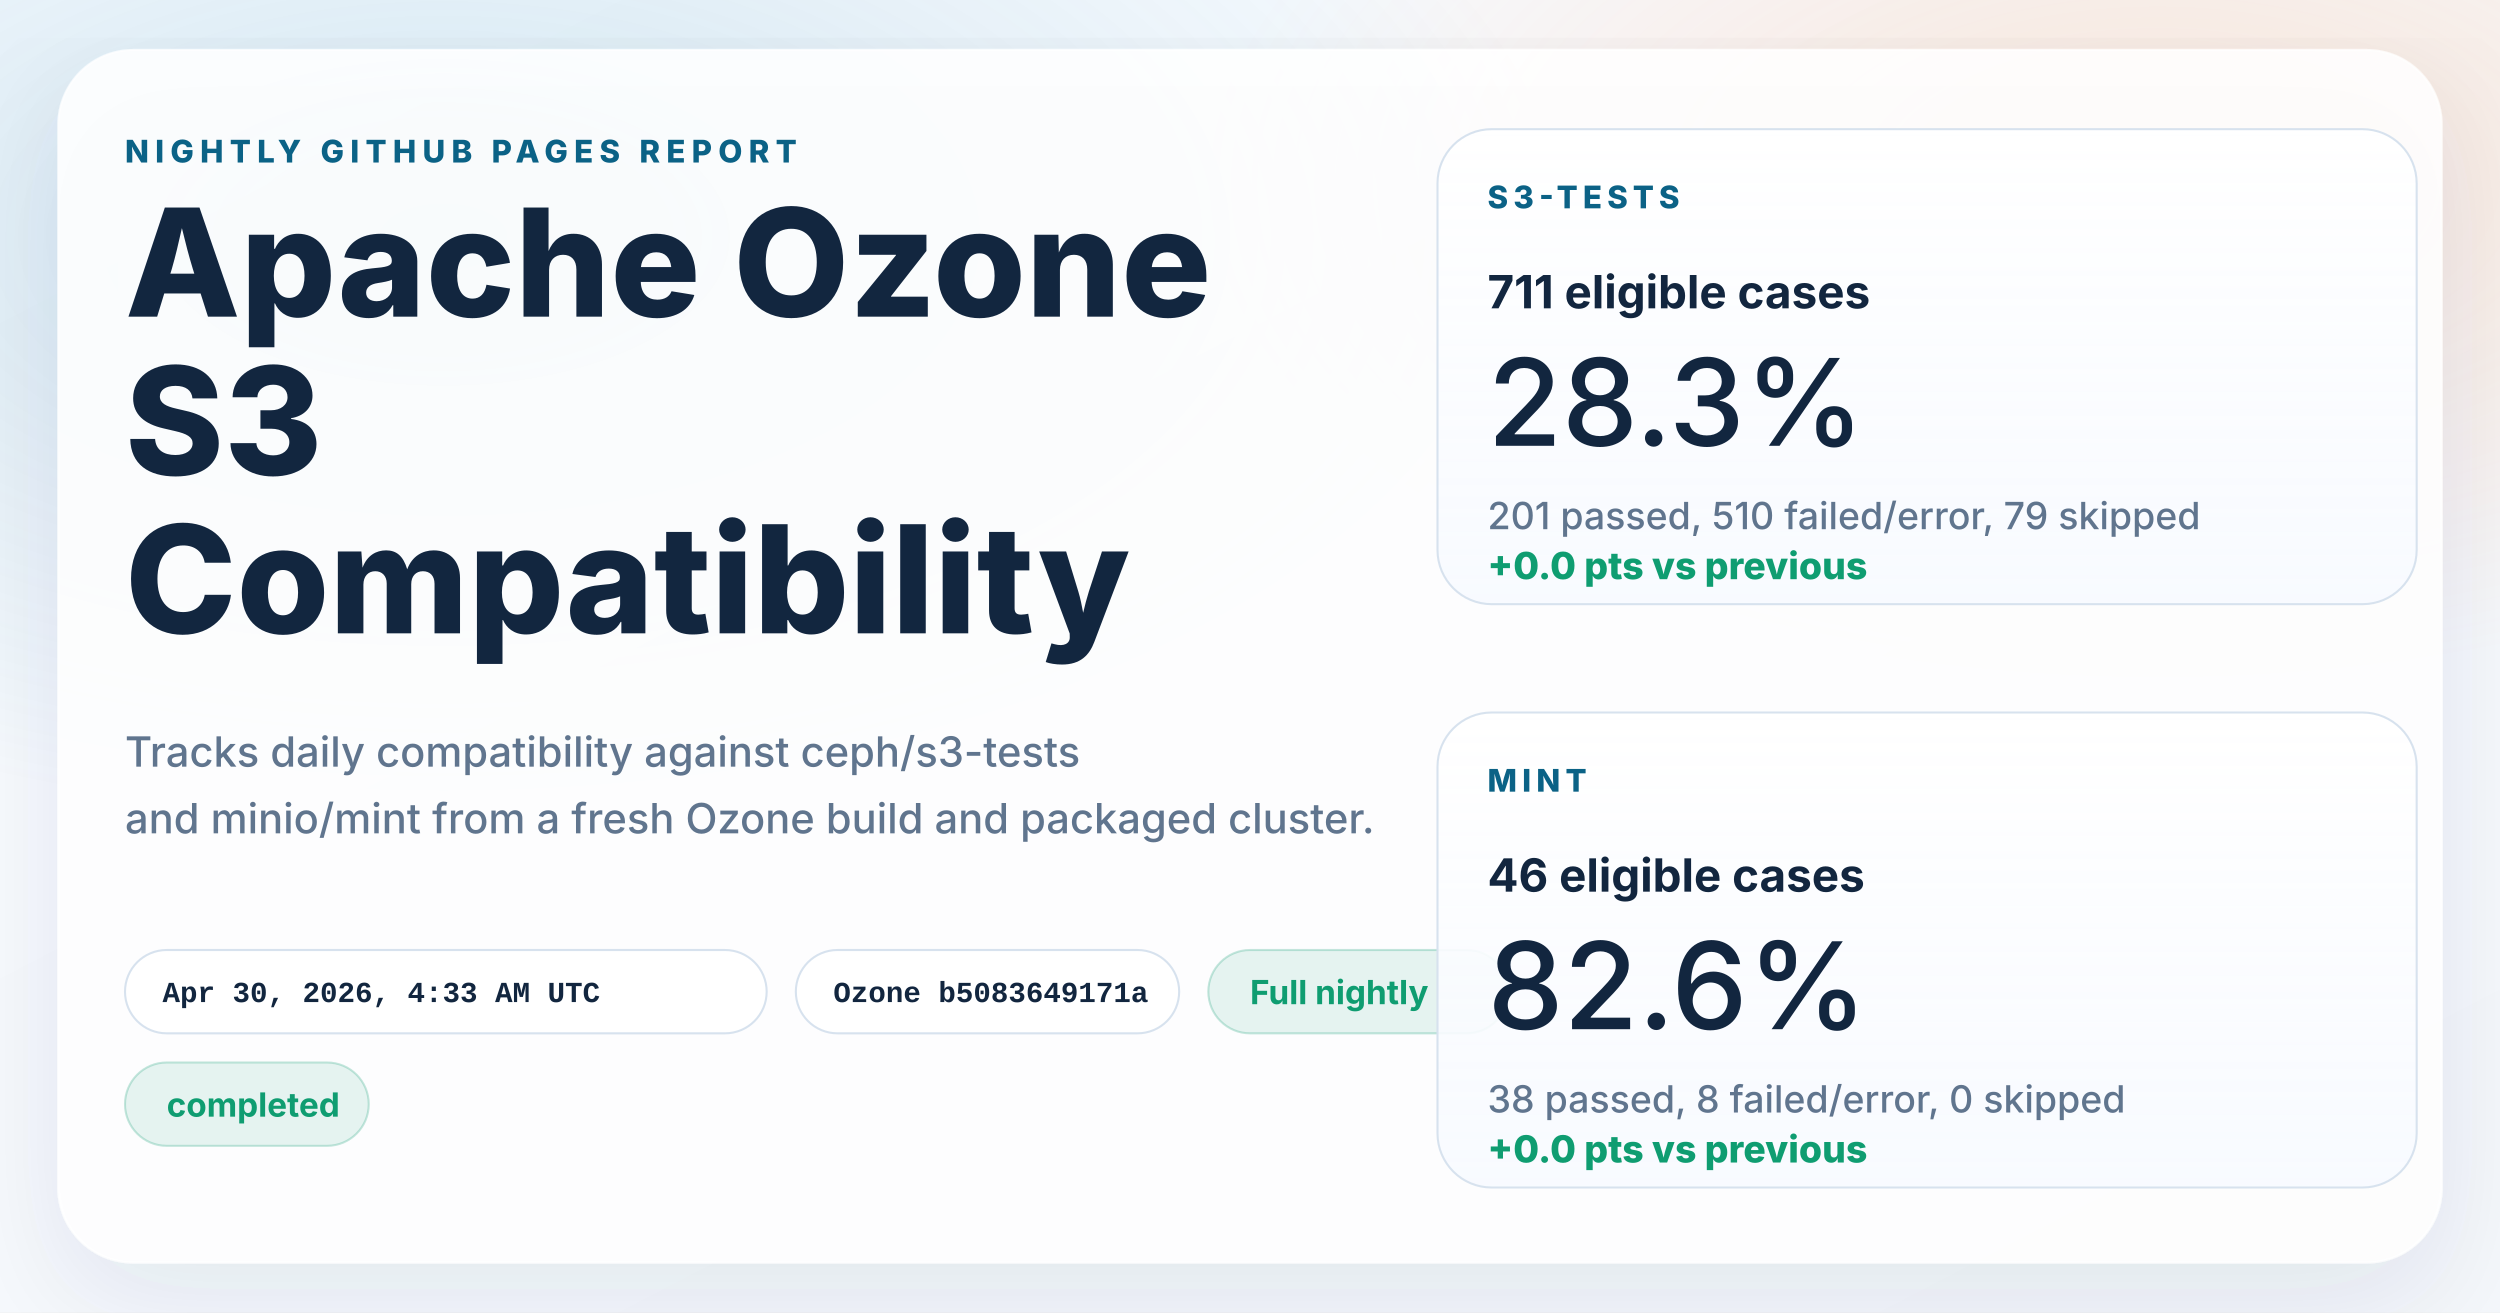
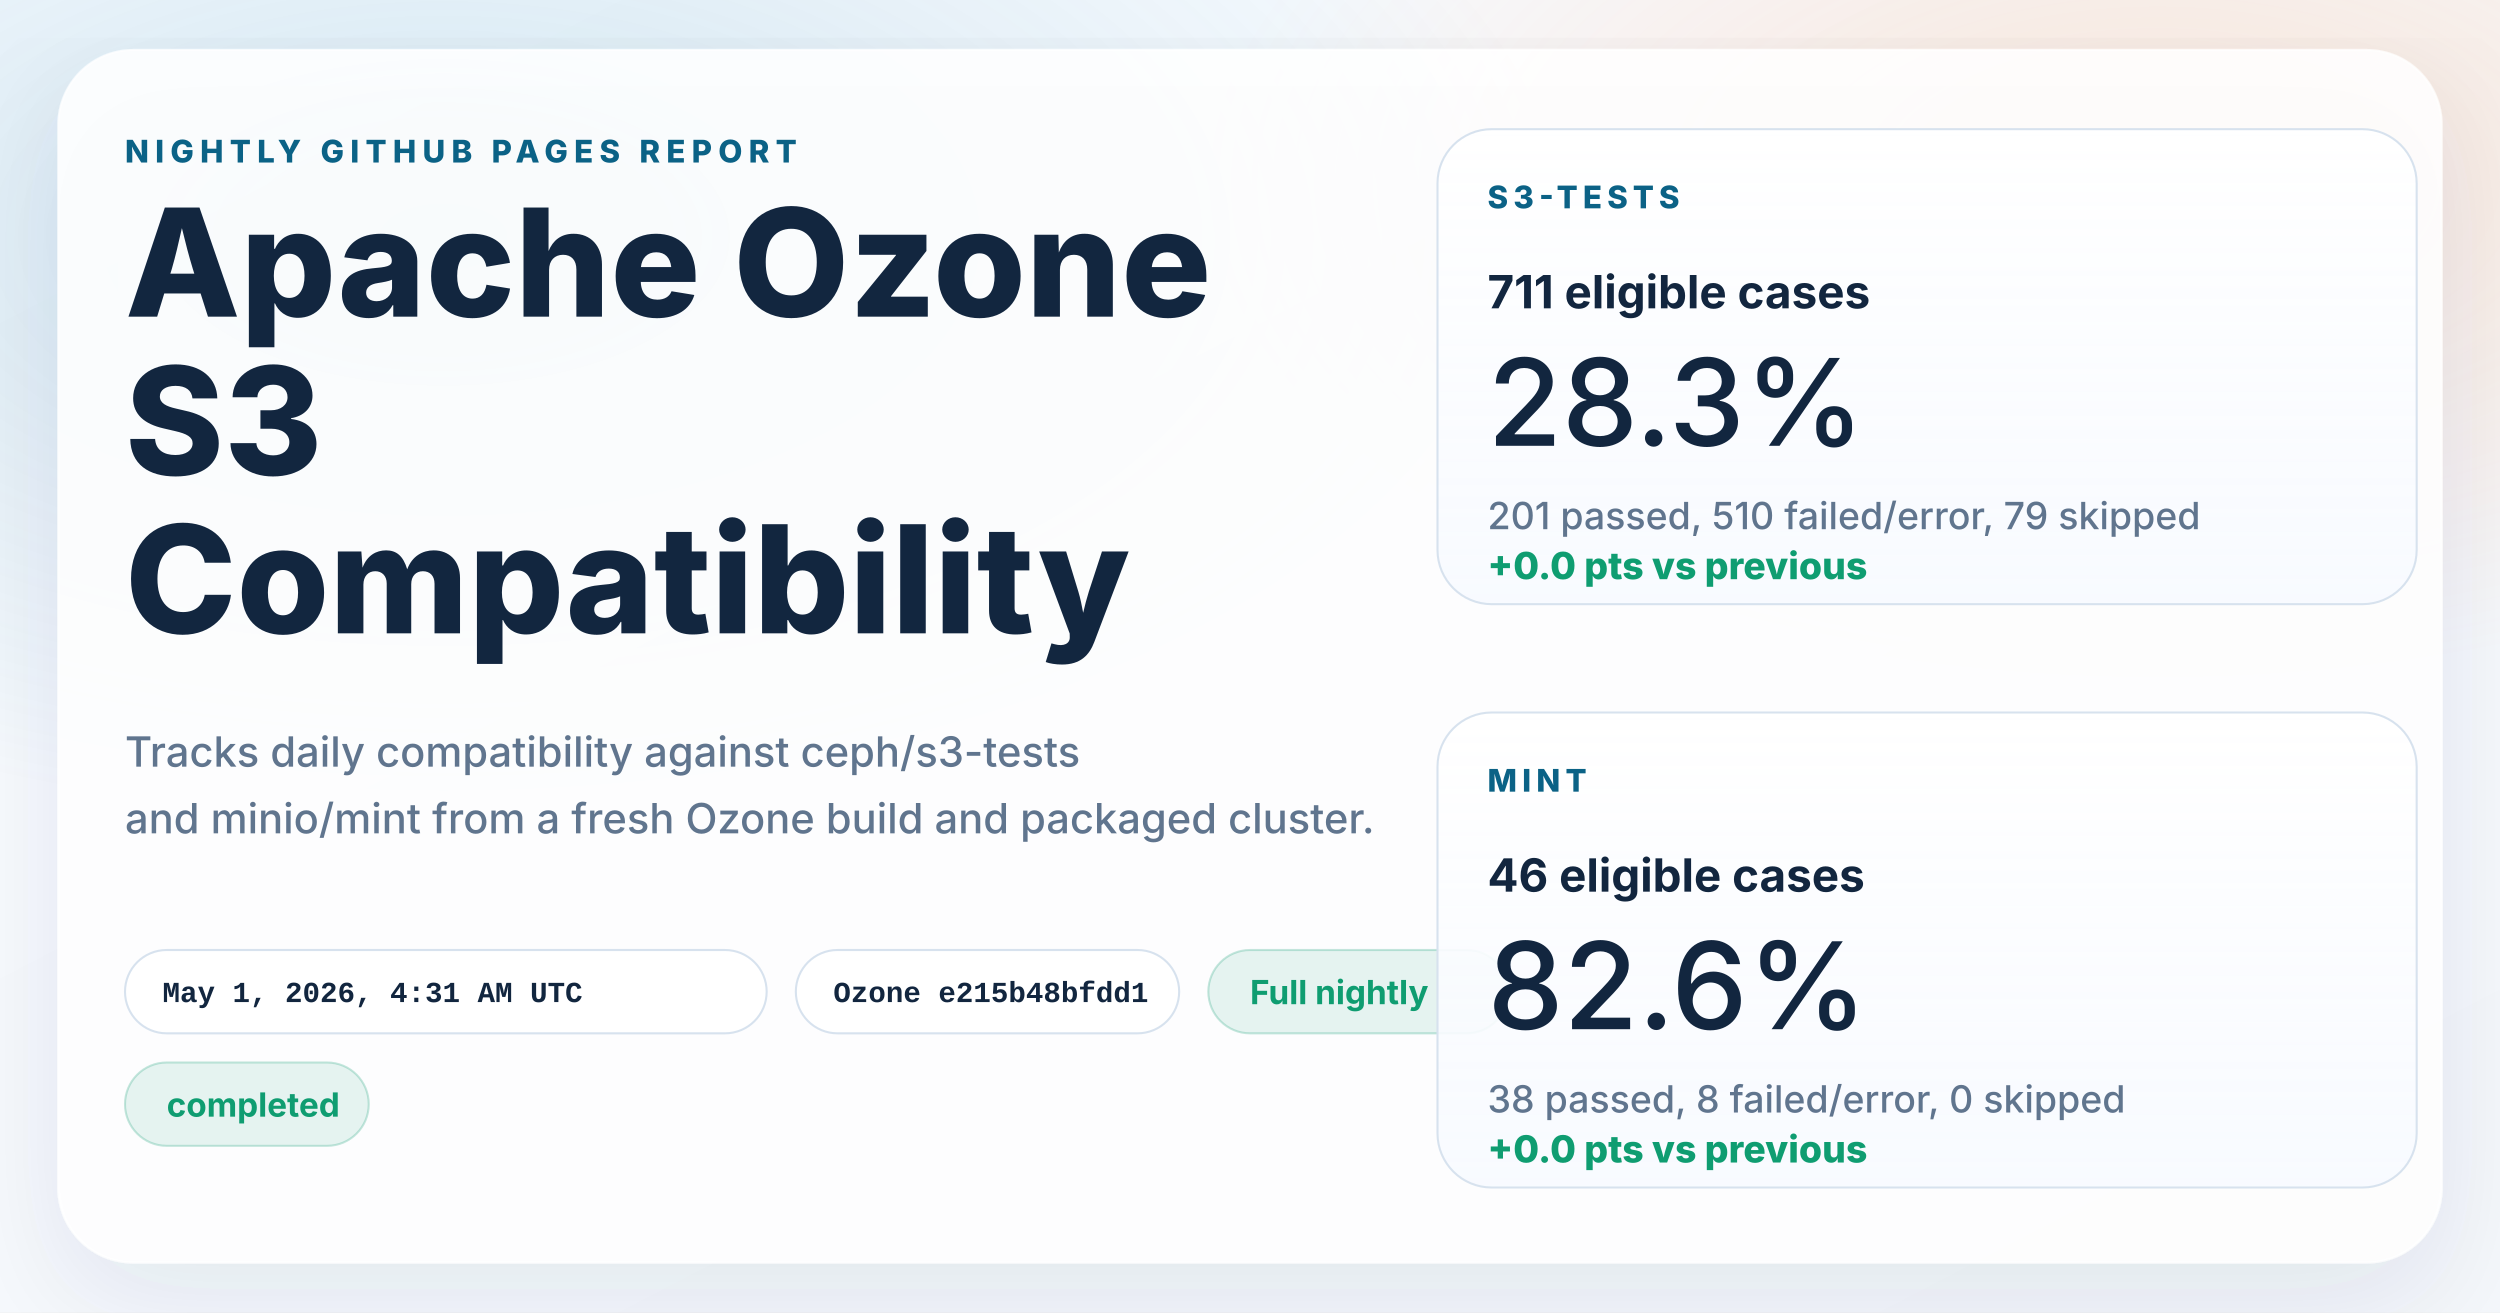
<svg xmlns="http://www.w3.org/2000/svg" width="1200" height="630" viewBox="0 0 1200 630" role="img" aria-labelledby="title desc">
  <defs>
    <linearGradient id="page" x1="0%" y1="0%" x2="100%" y2="100%">
      <stop offset="0%" stop-color="#f8fbff" />
      <stop offset="100%" stop-color="#f4f7fb" />
    </linearGradient>
    <radialGradient id="glowBlue" cx="18%" cy="18%" r="45%">
      <stop offset="0%" stop-color="#0d7fab" stop-opacity="0.16" />
      <stop offset="100%" stop-color="#0d7fab" stop-opacity="0" />
    </radialGradient>
    <radialGradient id="glowWarm" cx="86%" cy="14%" r="38%">
      <stop offset="0%" stop-color="#ff8a3d" stop-opacity="0.18" />
      <stop offset="100%" stop-color="#ff8a3d" stop-opacity="0" />
    </radialGradient>
    <linearGradient id="card" x1="0%" y1="0%" x2="0%" y2="100%">
      <stop offset="0%" stop-color="#ffffff" stop-opacity="0.96" />
      <stop offset="100%" stop-color="#f7faff" stop-opacity="0.88" />
    </linearGradient>
    <filter id="shadow" x="-10%" y="-10%" width="120%" height="120%">
      <feDropShadow dx="0" dy="18" stdDeviation="28" flood-color="#102d4c" flood-opacity="0.10" />
    </filter>
  </defs>
  <rect width="1200" height="630" fill="url(#page)" />
  <rect width="1200" height="630" fill="url(#glowBlue)" />
  <rect width="1200" height="630" fill="url(#glowWarm)" />
  <g filter="url(#shadow)">
    <rect x="28" y="24" width="1144" height="582" rx="36" fill="#ffffff" fill-opacity="0.86" stroke="#ffffff" stroke-opacity="0.75" />
  </g>
  <g font-family="system-ui, -apple-system, BlinkMacSystemFont, 'Segoe UI', sans-serif" fill="#12263f">
    <text x="60" y="78" font-size="15" font-weight="800" letter-spacing="3" fill="#0b6286">NIGHTLY GITHUB PAGES REPORT</text>
    <text x="60" y="152" font-size="72" font-weight="800">Apache Ozone</text>
    <text x="60" y="228" font-size="72" font-weight="800">S3</text>
    <text x="60" y="304" font-size="72" font-weight="800">Compatibility</text>
    <text x="60" y="368" font-size="20" font-weight="500" fill="#60758e">Tracks daily compatibility against ceph/s3-tests</text>
    <text x="60" y="400" font-size="20" font-weight="500" fill="#60758e">and minio/mint from a fresh Ozone build and packaged cluster.</text>
  </g>
  <g font-family="'SFMono-Regular', Consolas, 'Liberation Mono', monospace" font-size="14" font-weight="600">
    <g transform="translate(60 456)">
      <rect width="308" height="40" rx="20" fill="#ffffff" fill-opacity="0.94" stroke="#d7e2ee" />
-       <text x="18" y="25" fill="#12263f">Apr 30, 2026, 4:33 AM UTC</text>
+       <text x="18" y="25" fill="#12263f">May 1, 2026, 4:31 AM UTC</text>
    </g>
    <g transform="translate(382 456)">
      <rect width="184" height="40" rx="20" fill="#ffffff" fill-opacity="0.94" stroke="#d7e2ee" />
-       <text x="18" y="25" fill="#12263f">Ozone b5083649171a</text>
+       <text x="18" y="25" fill="#12263f">Ozone e215b48bfdd1</text>
    </g>
  </g>
  <g font-family="system-ui, -apple-system, BlinkMacSystemFont, 'Segoe UI', sans-serif" font-size="16" font-weight="700">
    <g transform="translate(580 456)">
      <rect width="144" height="40" rx="20" fill="#0f9d71" fill-opacity="0.10" stroke="#0f9d71" stroke-opacity="0.24" />
      <text x="20" y="26" fill="#0f9d71">Full nightly</text>
    </g>
    <g transform="translate(60 510)">
      <rect width="117" height="40" rx="20" fill="#0f9d71" fill-opacity="0.10" stroke="#0f9d71" stroke-opacity="0.24" />
      <text x="20" y="26" fill="#0f9d71">completed</text>
    </g>
  </g>
  <g font-family="system-ui, -apple-system, BlinkMacSystemFont, 'Segoe UI', sans-serif" fill="#12263f">
    <g transform="translate(690 62)">
      <rect width="470" height="228" rx="26" fill="url(#card)" stroke="#d7e2ee" />
      <text x="24" y="38" font-size="15" font-weight="800" letter-spacing="2.5" fill="#0b6286">S3-TESTS</text>
      <text x="24" y="86" font-size="22" font-weight="700">711 eligible cases</text>
      <text x="24" y="152" font-size="58" font-weight="500">28.3%</text>
      <text x="24" y="192" font-size="18" font-weight="500" fill="#60758e">201 passed, 510 failed/error, 79 skipped</text>
      <text x="24" y="216" font-size="18" font-weight="800" fill="#0f9d71">+0.0 pts vs previous</text>
    </g>
    <g transform="translate(690 342)">
      <rect width="470" height="228" rx="26" fill="url(#card)" stroke="#d7e2ee" />
      <text x="24" y="38" font-size="15" font-weight="800" letter-spacing="2.5" fill="#0b6286">MINT</text>
      <text x="24" y="86" font-size="22" font-weight="700">46 eligible cases</text>
      <text x="24" y="152" font-size="58" font-weight="500">82.6%</text>
      <text x="24" y="192" font-size="18" font-weight="500" fill="#60758e">38 passed, 8 failed/error, 0 skipped</text>
      <text x="24" y="216" font-size="18" font-weight="800" fill="#0f9d71">+0.0 pts vs previous</text>
    </g>
  </g>
</svg>
